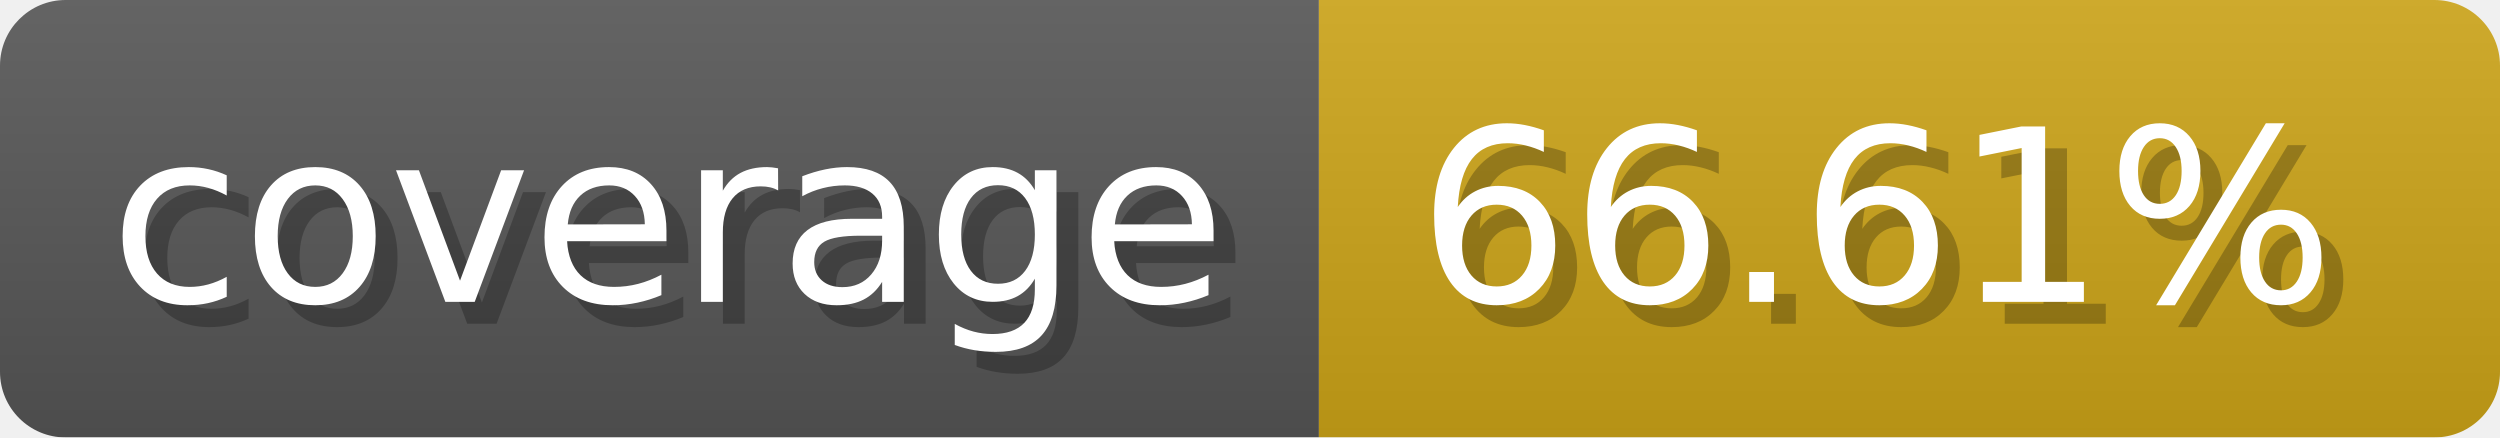
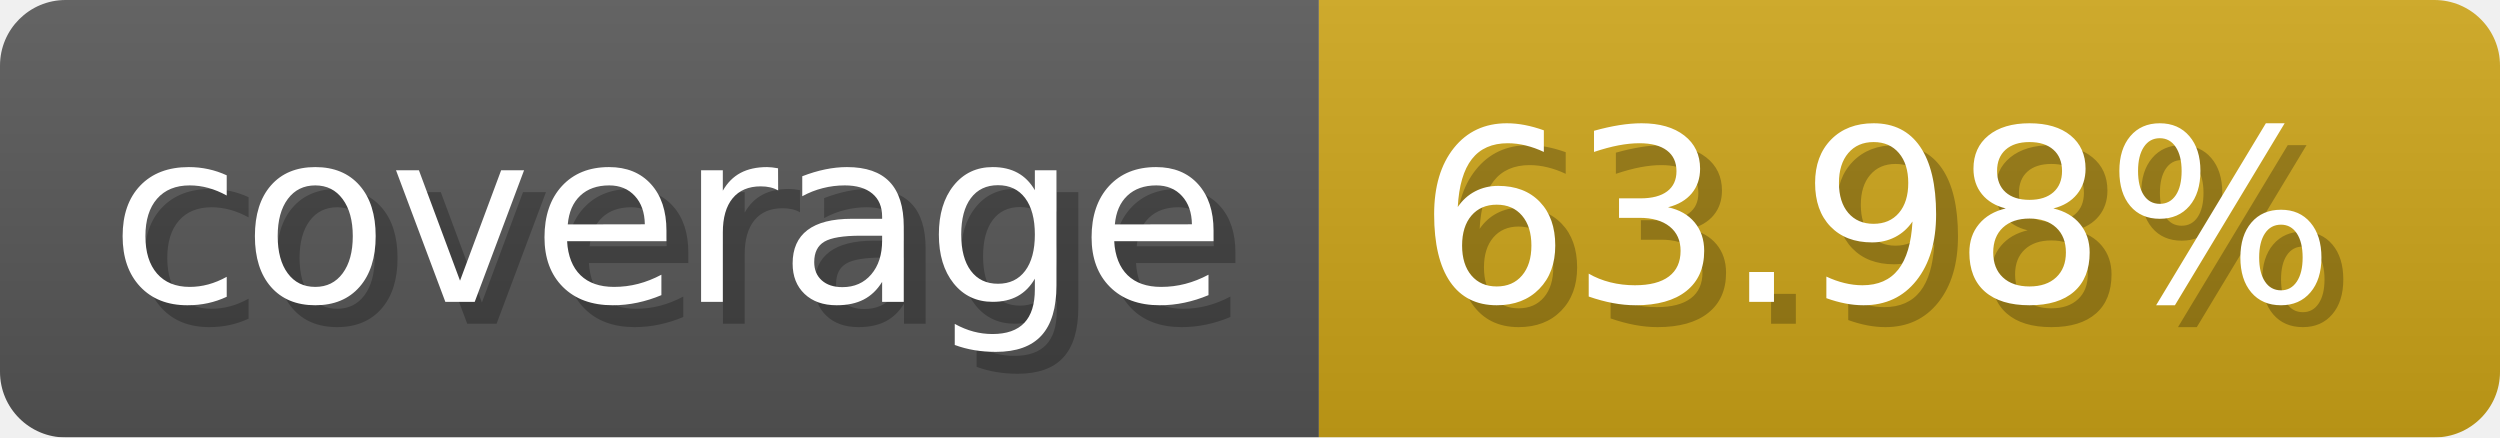
- <svg xmlns="http://www.w3.org/2000/svg" width="114.3" height="20" viewBox="0 0 1143 200" role="img" aria-label="coverage: 66.61%">
+ <svg xmlns="http://www.w3.org/2000/svg" width="114.3" height="20" viewBox="0 0 1143 200" role="img" aria-label="coverage: 63.98%">
  <linearGradient id="a" x2="0" y2="100%">
    <stop offset="0" stop-opacity=".1" stop-color="#EEE" />
    <stop offset="1" stop-opacity=".1" />
  </linearGradient>
  <mask id="m">
    <rect width="1143" height="200" rx="30" fill="#FFF" />
  </mask>
  <g mask="url(#m)">
    <rect width="603" height="200" fill="#555" />
    <rect width="540" height="200" fill="#cba317" x="603" />
    <rect width="1143" height="200" fill="url(#a)" />
  </g>
  <g aria-hidden="true" fill="#fff" text-anchor="start" font-family="Verdana,DejaVu Sans,sans-serif" font-size="110">
    <text x="60" y="148" textLength="503" fill="#000" opacity="0.25">coverage</text>
    <text x="50" y="138" textLength="503">coverage</text>
-     <text x="658" y="148" textLength="440" fill="#000" opacity="0.25">66.61%</text>
-     <text x="648" y="138" textLength="440">66.61%</text>
+     <text x="658" y="148" textLength="440" fill="#000" opacity="0.25">63.98%</text>
+     <text x="648" y="138" textLength="440">63.98%</text>
  </g>
</svg>
